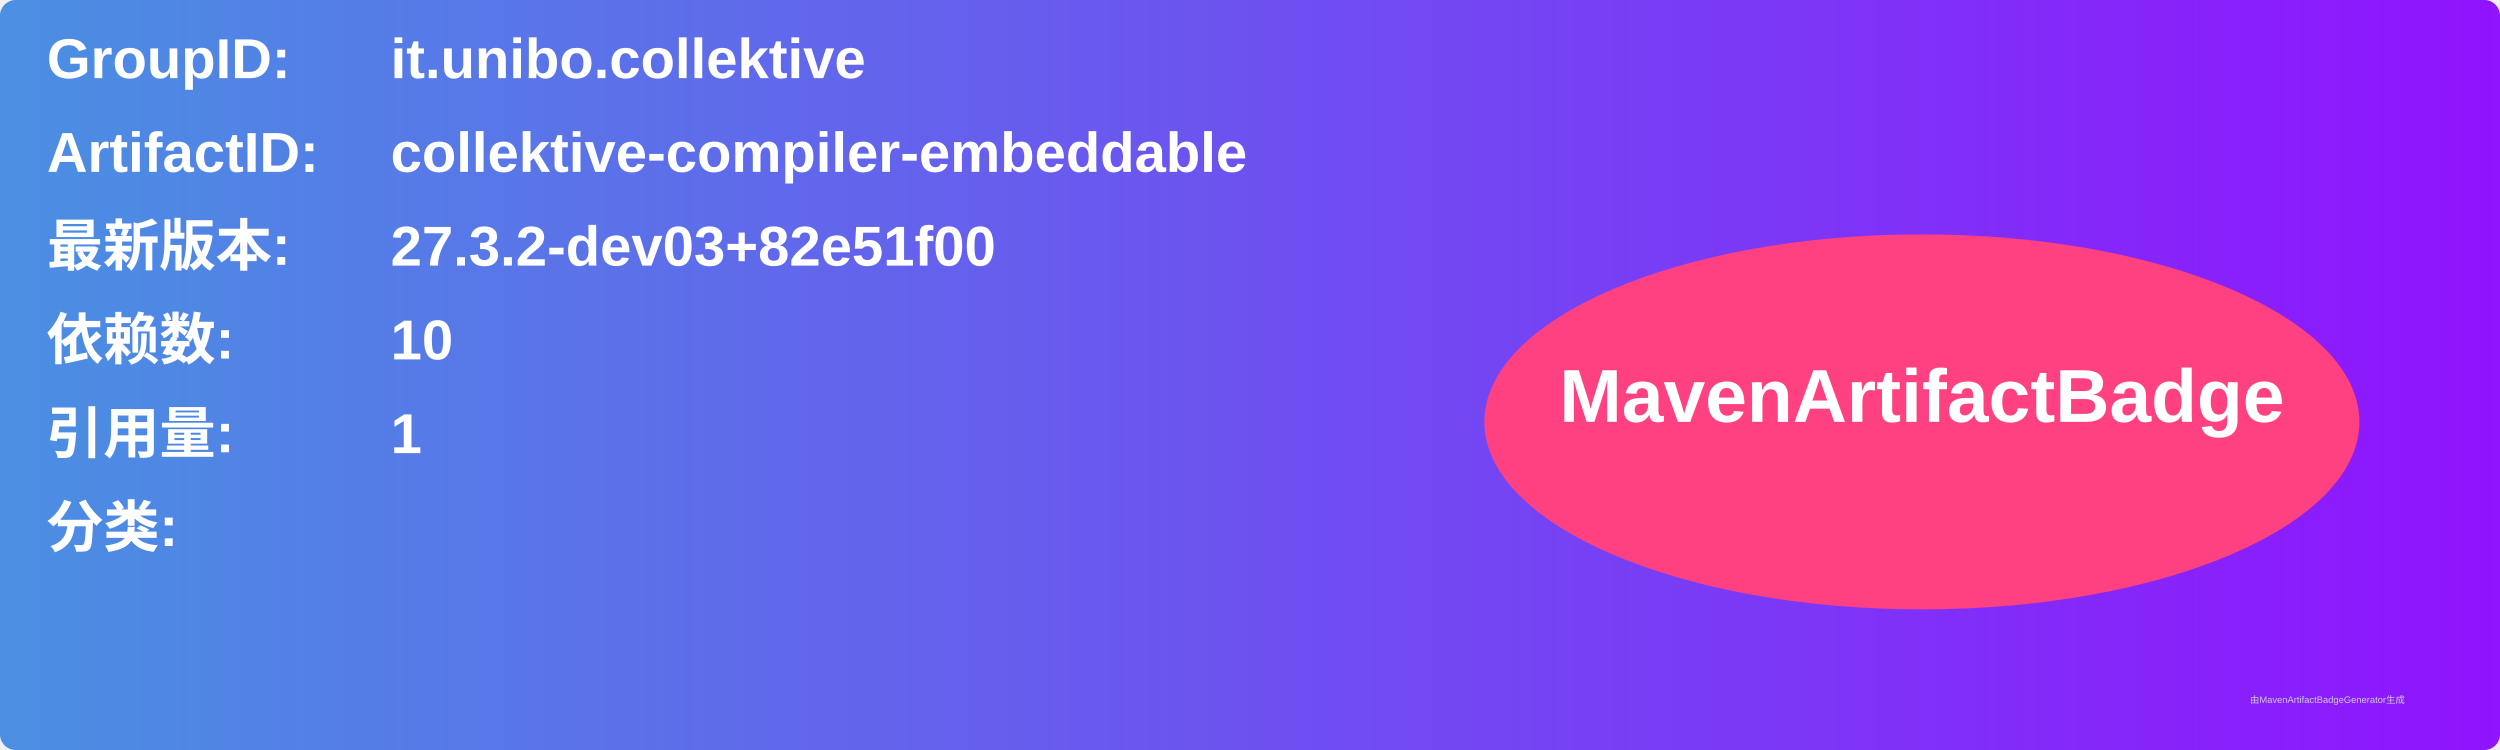
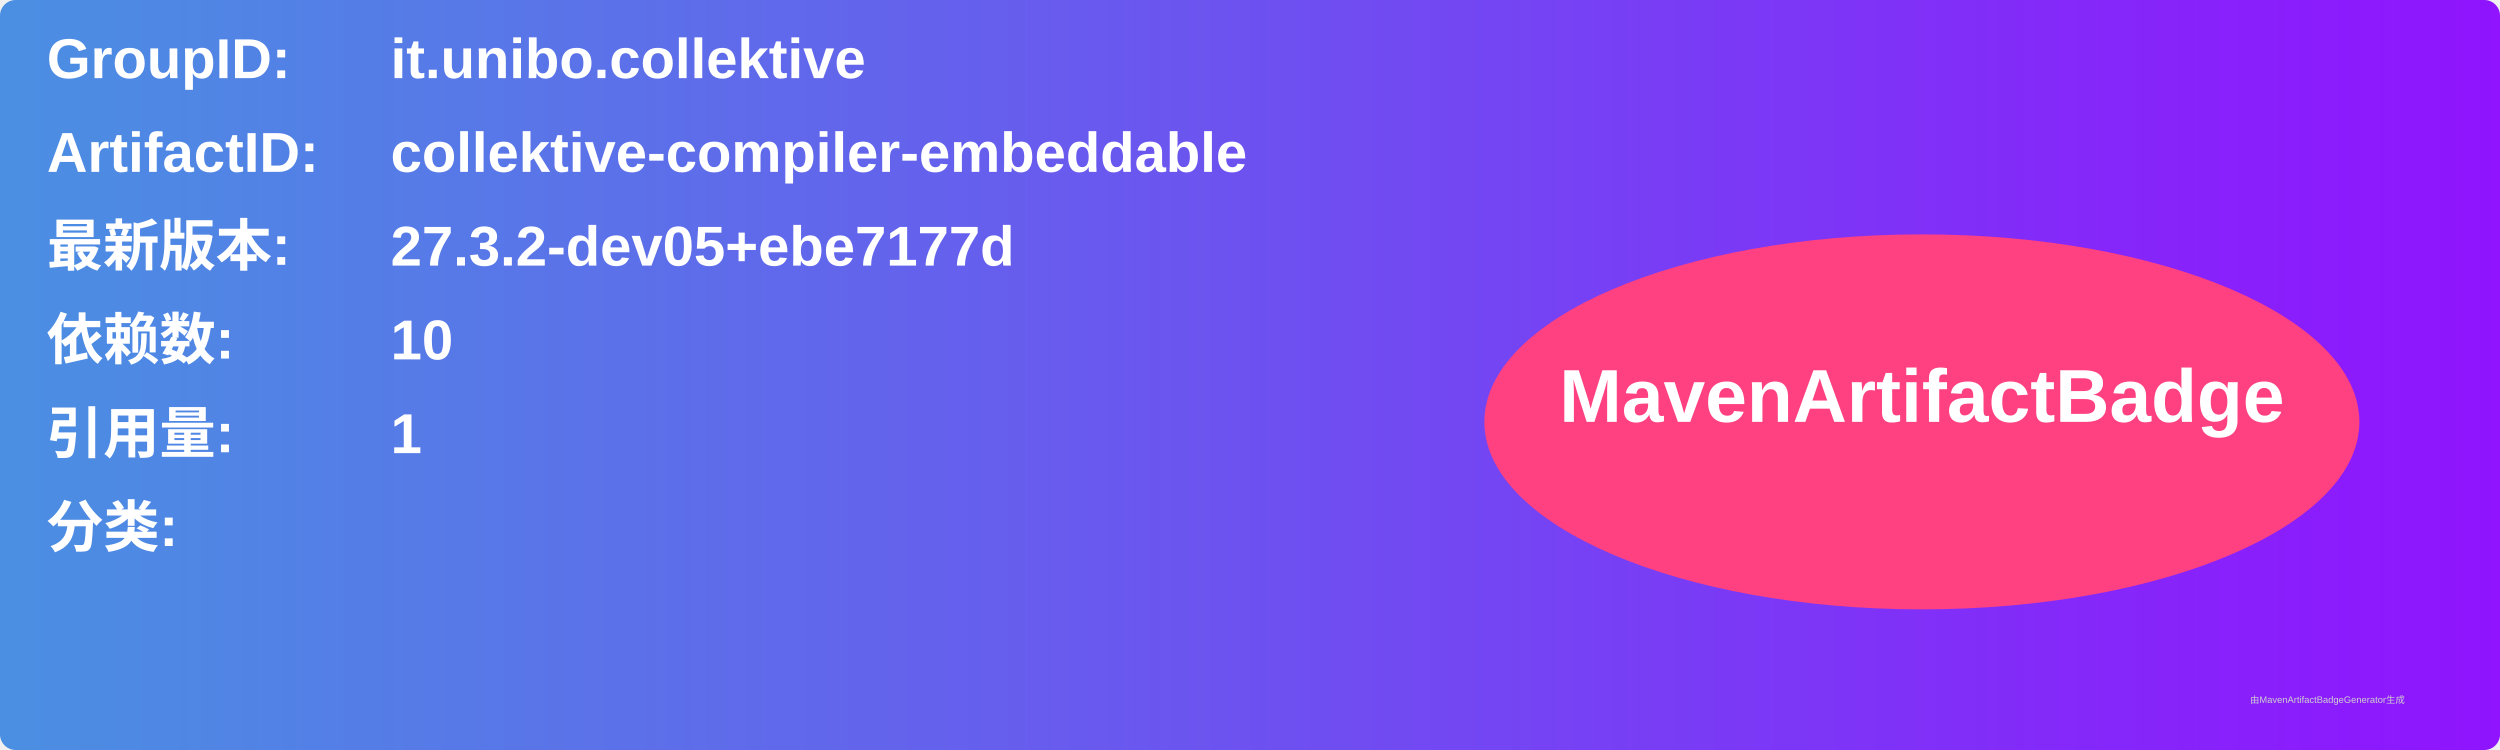
<svg xmlns="http://www.w3.org/2000/svg" width="800" height="240" viewBox="0 0 800 240">
  <linearGradient id="grad" x1="0%" y1="0%" x2="100%" y2="0%">
    <stop offset="0%" stop-color="#4a90e2" />
    <stop offset="100%" stop-color="#9013fe" />
  </linearGradient>
  <rect width="100%" height="100%" rx="5" ry="5" fill="url(#grad)" />
  <g transform="translate(15, 15)">
    <text x="0" y="10" font-family="Arial" font-size="18" fill="white" font-weight="bold" width="260">GroupID:</text>
    <text x="110" y="10" font-family="Arial" font-size="18" fill="white" font-weight="bold" width="460">it.unibo.collektive</text>
    <text x="0" y="40" font-family="Arial" font-size="18" fill="white" font-weight="bold" width="260">ArtifactID:</text>
    <text x="110" y="40" font-family="Arial" font-size="18" fill="white" font-weight="bold" width="460">collektive-compiler-embeddable</text>
    <text x="0" y="70" font-family="Arial" font-size="18" fill="white" font-weight="bold">最新版本:</text>
    <text x="110" y="70" font-family="Arial" font-size="18" fill="white" font-weight="bold">
-       <tspan font-weight="bold">27.3.2-dev03+82e51f00</tspan>
+       <tspan font-weight="bold">27.3.2-dev05+ebe7177d</tspan>
    </text>
    <text x="0" y="100" font-family="Arial" font-size="18" fill="white" font-weight="bold">依赖数: </text>
    <text x="110" y="100" font-family="Arial" font-size="18" fill="white">
      <tspan font-weight="bold">10</tspan>
    </text>
    <text x="0" y="130" font-family="Arial" font-size="18" fill="white" font-weight="bold">引用量: </text>
    <text x="110" y="130" font-family="Arial" font-size="18" fill="white">
      <tspan font-weight="bold">1</tspan>
    </text>
    <text x="0" y="160" font-family="Arial" font-size="18" fill="white" font-weight="bold">分类:</text>
    <text x="10" y="190" font-family="Arial" font-size="10" fill="white">
      <tspan font-weight="bold" />
    </text>
    <ellipse cx="600" cy="120" rx="140" ry="60" fill="#ff4081" />
    <text x="600" y="120" text-anchor="middle" font-family="Arial" font-size="24" fill="white" font-weight="bold">MavenArtifactBadge</text>
  </g>
  <text x="720" y="225" font-family="Arial" font-size="3" fill="#d0d0d0">由MavenArtifactBadgeGenerator生成</text>
</svg>
